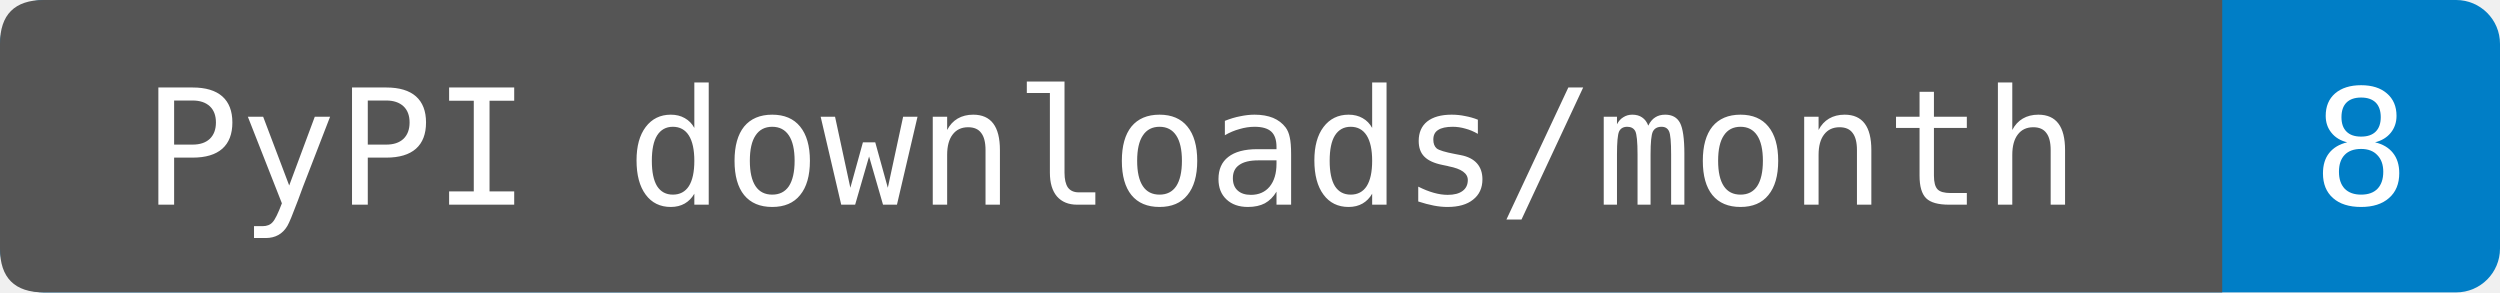
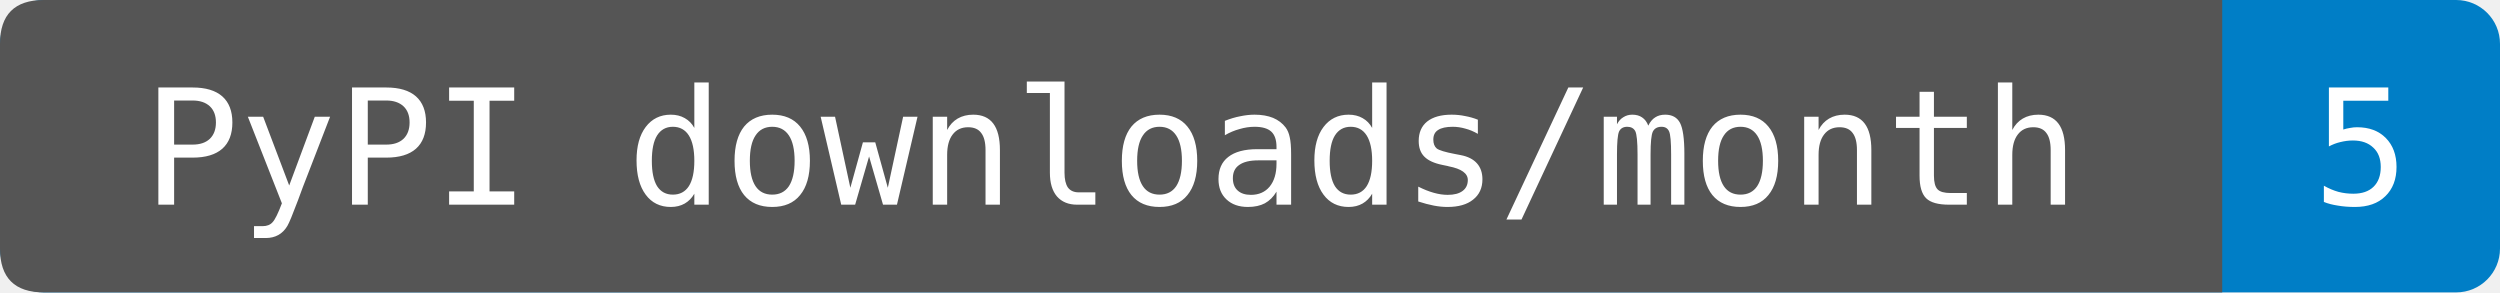
- <svg xmlns="http://www.w3.org/2000/svg" width="171" height="20" role="img" aria-label="PyPI downloads/month: 8. Sum of PyPIStats daily records fetched 2026-11-03T01:37:33.913158+00:00, 2026-10-04 through 2026-11-02. Cutoff inferred from the source's normal previous-UTC-day update schedule; upstream reporting delays are not detectable from sparse rows. Zero-download dates are omitted by this endpoint. Known mirrors excluded; repeats and automation included.">
+ <svg xmlns="http://www.w3.org/2000/svg" width="171" height="20" role="img" aria-label="PyPI downloads/month: 5. Source-reported last-month total fetched 2026-11-04T00:00:07.262076+00:00. Exact period dates are not provided. Known mirrors excluded; repeats and automation included.">
  <rect width="171" height="20" rx="3" fill="#007ec6" />
  <path d="M3 0H152V20H3Q0 20 0 17V3Q0 0 3 0" fill="#555" />
  <g fill="#fff" text-anchor="middle" font-family="DejaVu Sans Mono,monospace" font-size="11">
    <text x="76" y="14">PyPI downloads/month</text>
-     <text x="161.5" y="14">8</text>
+     <text x="161.5" y="14">5</text>
  </g>
</svg>
